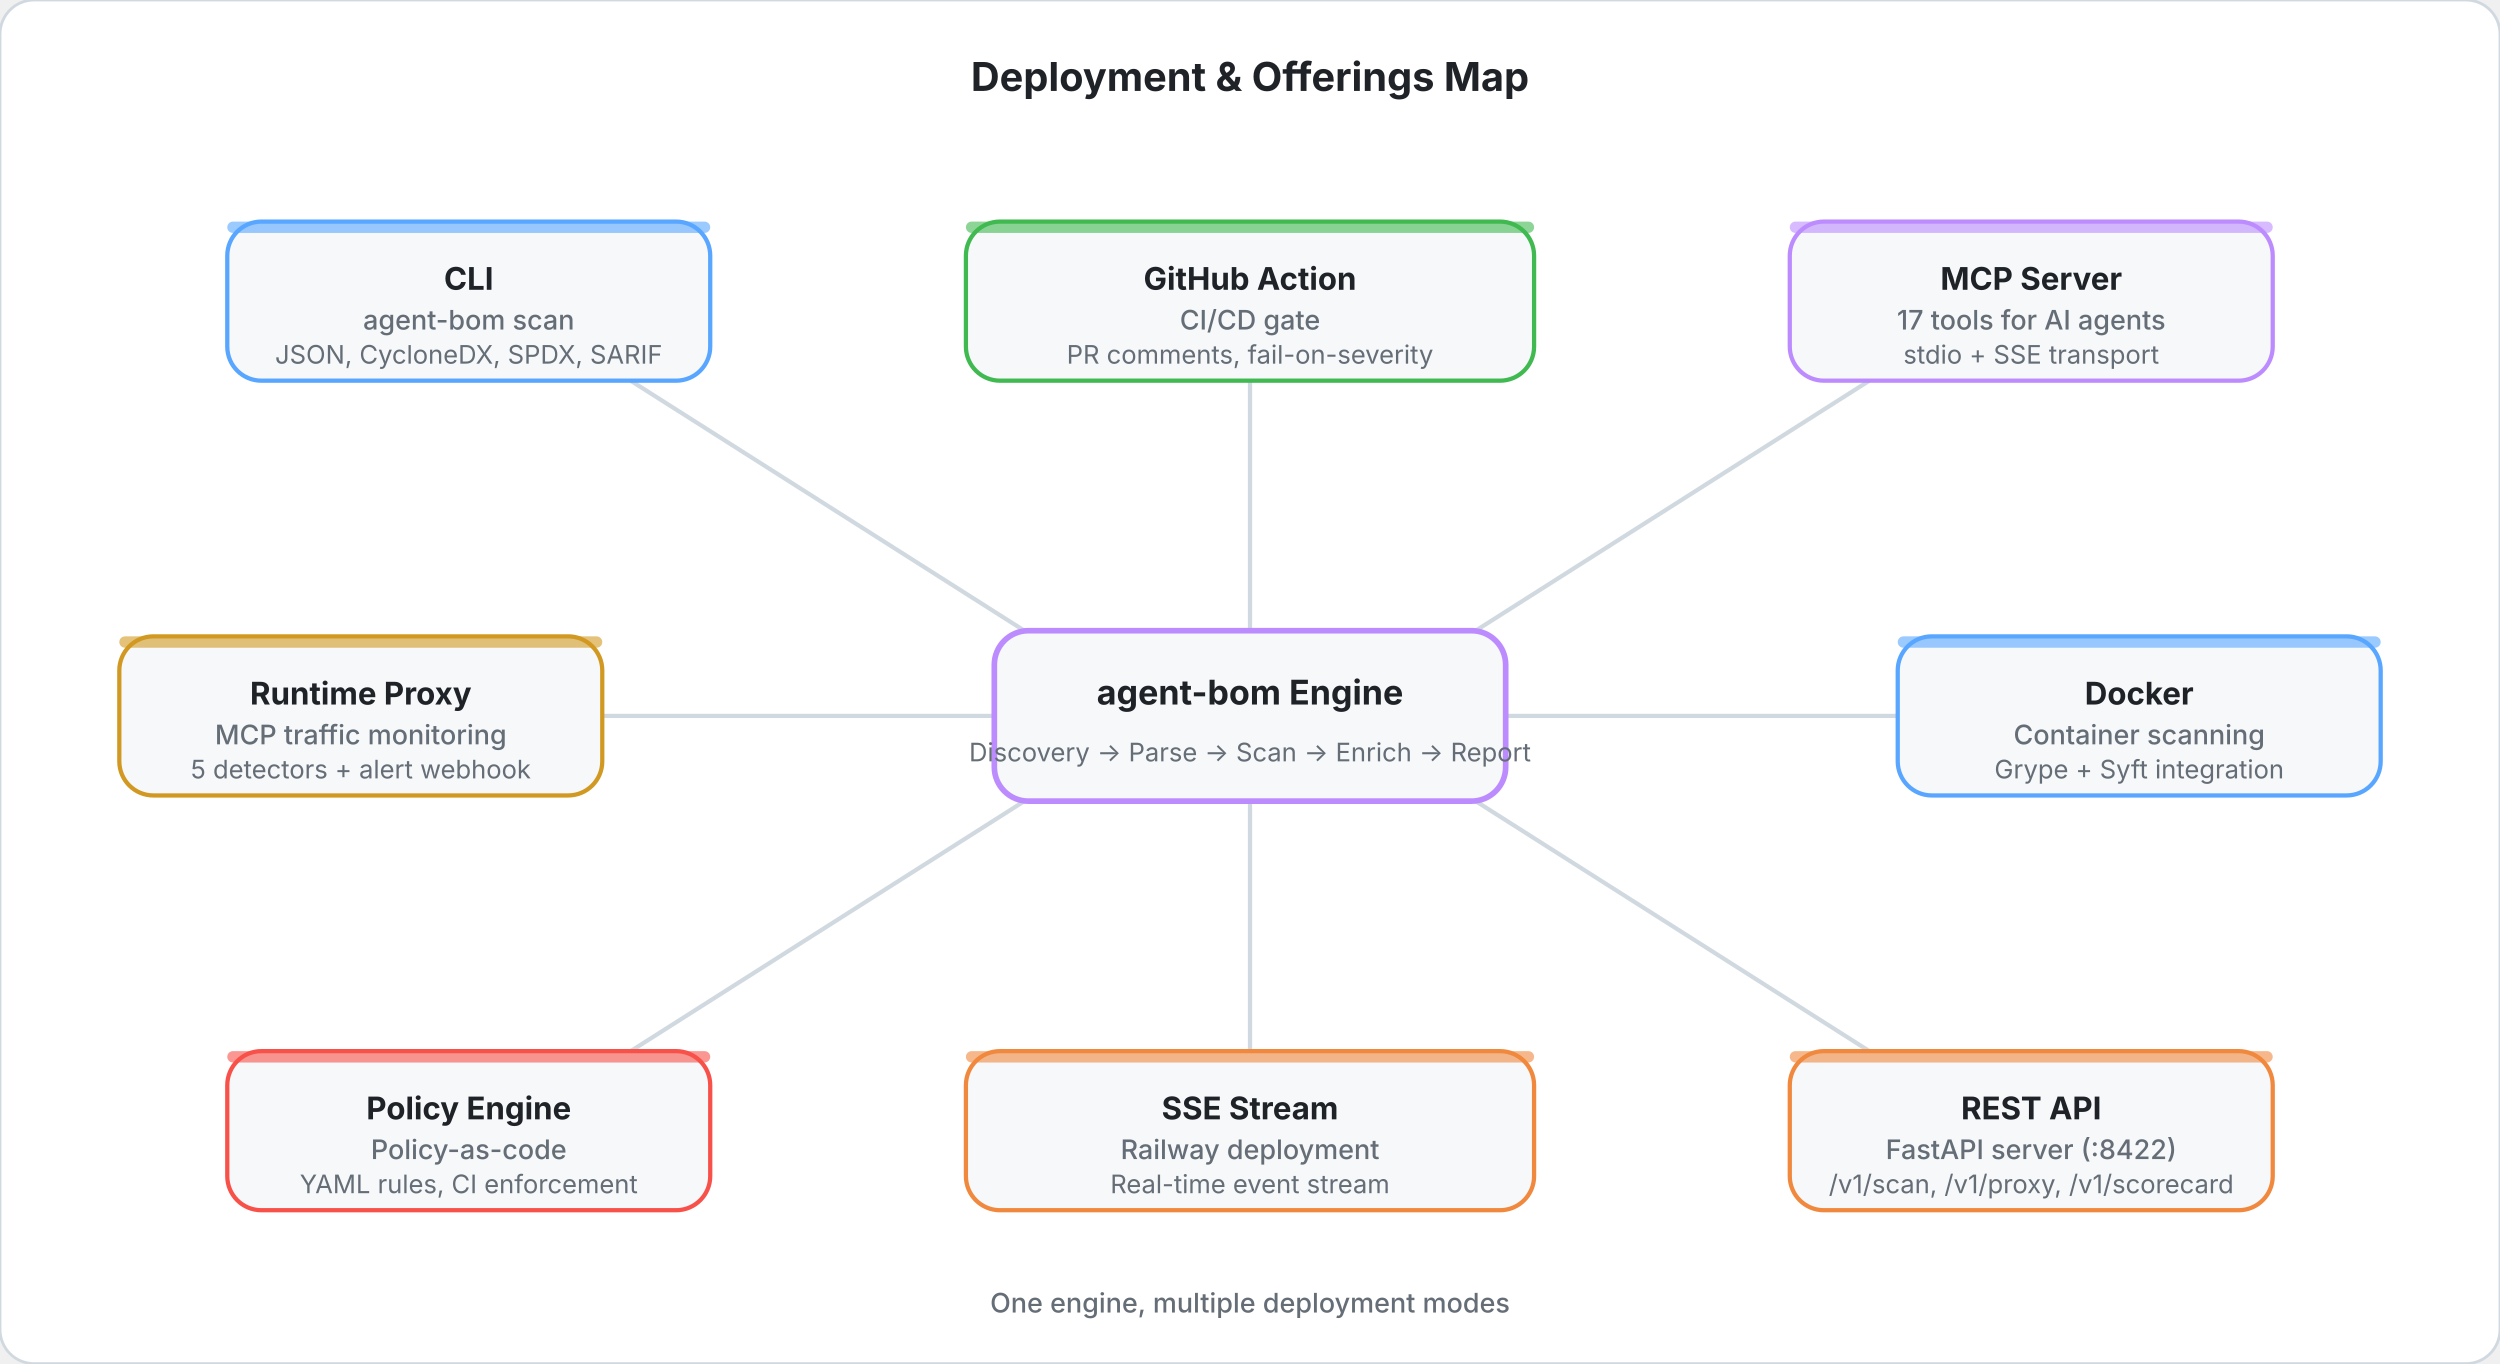
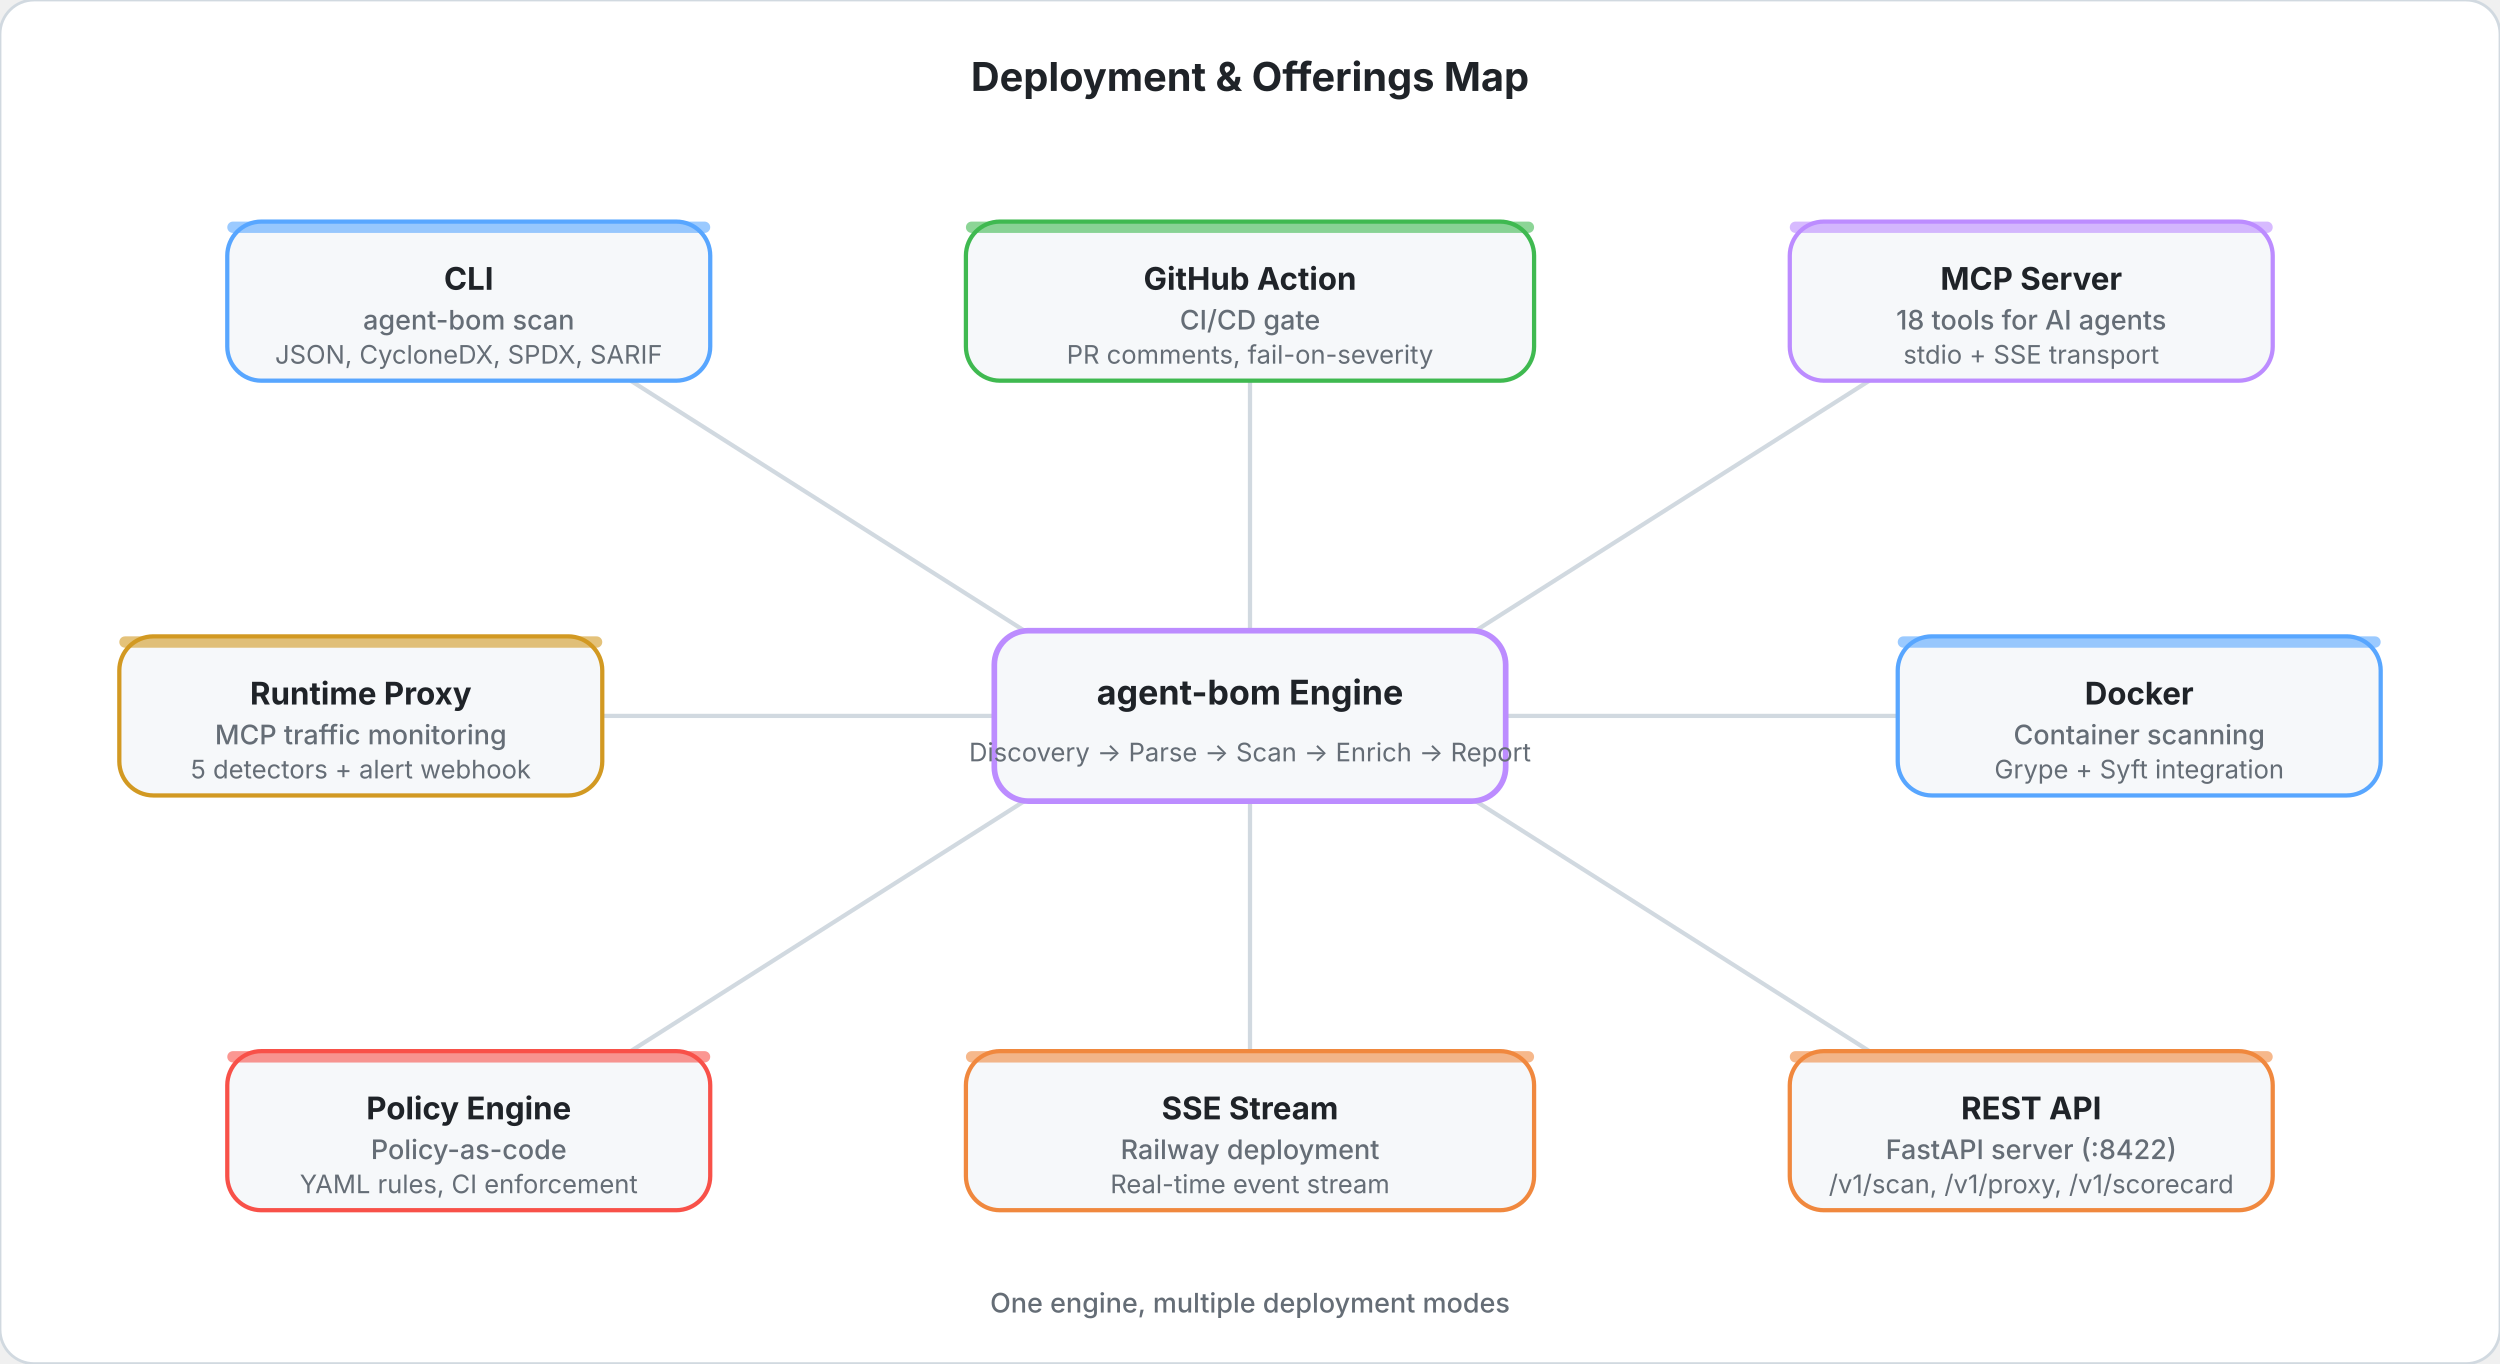
<svg xmlns="http://www.w3.org/2000/svg" viewBox="0 0 880 480" fill="none">
  <style>
    .title { font: 700 14px system-ui, -apple-system, sans-serif; fill: #1f2328; }
    .hub-title { font: 700 12px system-ui, -apple-system, sans-serif; fill: #1f2328; }
    .hub-sub { font: 400 9px system-ui, -apple-system, sans-serif; fill: #656d76; }
    .spoke-title { font: 700 11px system-ui, -apple-system, sans-serif; fill: #1f2328; }
    .spoke-line1 { font: 500 9.5px system-ui, -apple-system, sans-serif; fill: #656d76; }
    .spoke-line2 { font: 400 9px system-ui, -apple-system, sans-serif; fill: #656d76; }
    .footer { font: 500 9.5px system-ui, -apple-system, sans-serif; fill: #656d76; }
  </style>
  <rect width="880" height="480" rx="12" fill="#ffffff" stroke="#d1d9e0" stroke-width="1" />
  <text x="440" y="32" text-anchor="middle" class="title">Deployment &amp; Offerings Map</text>
  <line x1="370" y1="228" x2="222" y2="134" stroke="#d1d9e0" stroke-width="1.5" />
  <line x1="440" y1="222" x2="440" y2="134" stroke="#d1d9e0" stroke-width="1.5" />
  <line x1="510" y1="228" x2="658" y2="134" stroke="#d1d9e0" stroke-width="1.5" />
  <line x1="530" y1="252" x2="668" y2="252" stroke="#d1d9e0" stroke-width="1.5" />
  <line x1="510" y1="276" x2="658" y2="370" stroke="#d1d9e0" stroke-width="1.5" />
  <line x1="440" y1="282" x2="440" y2="370" stroke="#d1d9e0" stroke-width="1.5" />
  <line x1="370" y1="276" x2="222" y2="370" stroke="#d1d9e0" stroke-width="1.5" />
  <line x1="350" y1="252" x2="212" y2="252" stroke="#d1d9e0" stroke-width="1.5" />
  <rect x="350" y="222" width="180" height="60" rx="12" fill="#f6f8fa" stroke="#bc8cff" stroke-width="2" />
  <text x="440" y="248" text-anchor="middle" class="hub-title" fill="#8250df">agent-bom Engine</text>
  <text x="440" y="268" text-anchor="middle" class="hub-sub">Discovery → Parse → Scan → Enrich → Report</text>
  <rect x="80" y="78" width="170" height="56" rx="12" fill="#f6f8fa" stroke="#58a6ff" stroke-width="1.5" />
  <rect x="80" y="78" width="170" height="4" rx="2" fill="#58a6ff" opacity="0.6" />
  <text x="165" y="102" text-anchor="middle" class="spoke-title" fill="#0969da">CLI</text>
  <text x="165" y="116" text-anchor="middle" class="spoke-line1">agent-bom scan</text>
  <text x="165" y="128" text-anchor="middle" class="spoke-line2">JSON, CycloneDX, SPDX, SARIF</text>
  <rect x="340" y="78" width="200" height="56" rx="12" fill="#f6f8fa" stroke="#3fb950" stroke-width="1.5" />
  <rect x="340" y="78" width="200" height="4" rx="2" fill="#3fb950" opacity="0.6" />
  <text x="440" y="102" text-anchor="middle" class="spoke-title" fill="#1a7f37">GitHub Action</text>
  <text x="440" y="116" text-anchor="middle" class="spoke-line1">CI/CD gate</text>
  <text x="440" y="128" text-anchor="middle" class="spoke-line2">PR comments, fail-on-severity</text>
  <rect x="630" y="78" width="170" height="56" rx="12" fill="#f6f8fa" stroke="#bc8cff" stroke-width="1.5" />
  <rect x="630" y="78" width="170" height="4" rx="2" fill="#bc8cff" opacity="0.6" />
  <text x="715" y="102" text-anchor="middle" class="spoke-title" fill="#8250df">MCP Server</text>
-   <text x="715" y="116" text-anchor="middle" class="spoke-line1">17 tools for AI agents</text>
+   <text x="715" y="116" text-anchor="middle" class="spoke-line1">18 tools for AI agents</text>
  <text x="715" y="128" text-anchor="middle" class="spoke-line2">stdio + SSE transport</text>
  <rect x="668" y="224" width="170" height="56" rx="12" fill="#f6f8fa" stroke="#58a6ff" stroke-width="1.5" />
  <rect x="668" y="224" width="170" height="4" rx="2" fill="#58a6ff" opacity="0.6" />
  <text x="753" y="248" text-anchor="middle" class="spoke-title" fill="#0969da">Docker</text>
  <text x="753" y="262" text-anchor="middle" class="spoke-line1">Container scanning</text>
  <text x="753" y="274" text-anchor="middle" class="spoke-line2">Grype + Syft integration</text>
  <rect x="630" y="370" width="170" height="56" rx="12" fill="#f6f8fa" stroke="#f0883e" stroke-width="1.5" />
  <rect x="630" y="370" width="170" height="4" rx="2" fill="#f0883e" opacity="0.6" />
  <text x="715" y="394" text-anchor="middle" class="spoke-title" fill="#bc4c00">REST API</text>
  <text x="715" y="408" text-anchor="middle" class="spoke-line1">FastAPI server (:8422)</text>
  <text x="715" y="420" text-anchor="middle" class="spoke-line2">/v1/scan, /v1/proxy, /v1/scorecard</text>
  <rect x="340" y="370" width="200" height="56" rx="12" fill="#f6f8fa" stroke="#f0883e" stroke-width="1.5" />
  <rect x="340" y="370" width="200" height="4" rx="2" fill="#f0883e" opacity="0.6" />
  <text x="440" y="394" text-anchor="middle" class="spoke-title" fill="#bc4c00">SSE Stream</text>
  <text x="440" y="408" text-anchor="middle" class="spoke-line1">Railway deployment</text>
  <text x="440" y="420" text-anchor="middle" class="spoke-line2">Real-time event stream</text>
  <rect x="80" y="370" width="170" height="56" rx="12" fill="#f6f8fa" stroke="#f85149" stroke-width="1.5" />
  <rect x="80" y="370" width="170" height="4" rx="2" fill="#f85149" opacity="0.6" />
  <text x="165" y="394" text-anchor="middle" class="spoke-title" fill="#cf222e">Policy Engine</text>
  <text x="165" y="408" text-anchor="middle" class="spoke-line1">Policy-as-code</text>
  <text x="165" y="420" text-anchor="middle" class="spoke-line2">YAML rules, CI enforcement</text>
  <rect x="42" y="224" width="170" height="56" rx="12" fill="#f6f8fa" stroke="#d29922" stroke-width="1.5" />
  <rect x="42" y="224" width="170" height="4" rx="2" fill="#d29922" opacity="0.6" />
  <text x="127" y="248" text-anchor="middle" class="spoke-title" fill="#9a6700">Runtime Proxy</text>
  <text x="127" y="262" text-anchor="middle" class="spoke-line1">MCP traffic monitoring</text>
  <text x="127" y="274" text-anchor="middle" class="spoke-line2">5 detectors + alert webhook</text>
  <text x="440" y="462" text-anchor="middle" class="footer">One engine, multiple deployment modes</text>
</svg>
